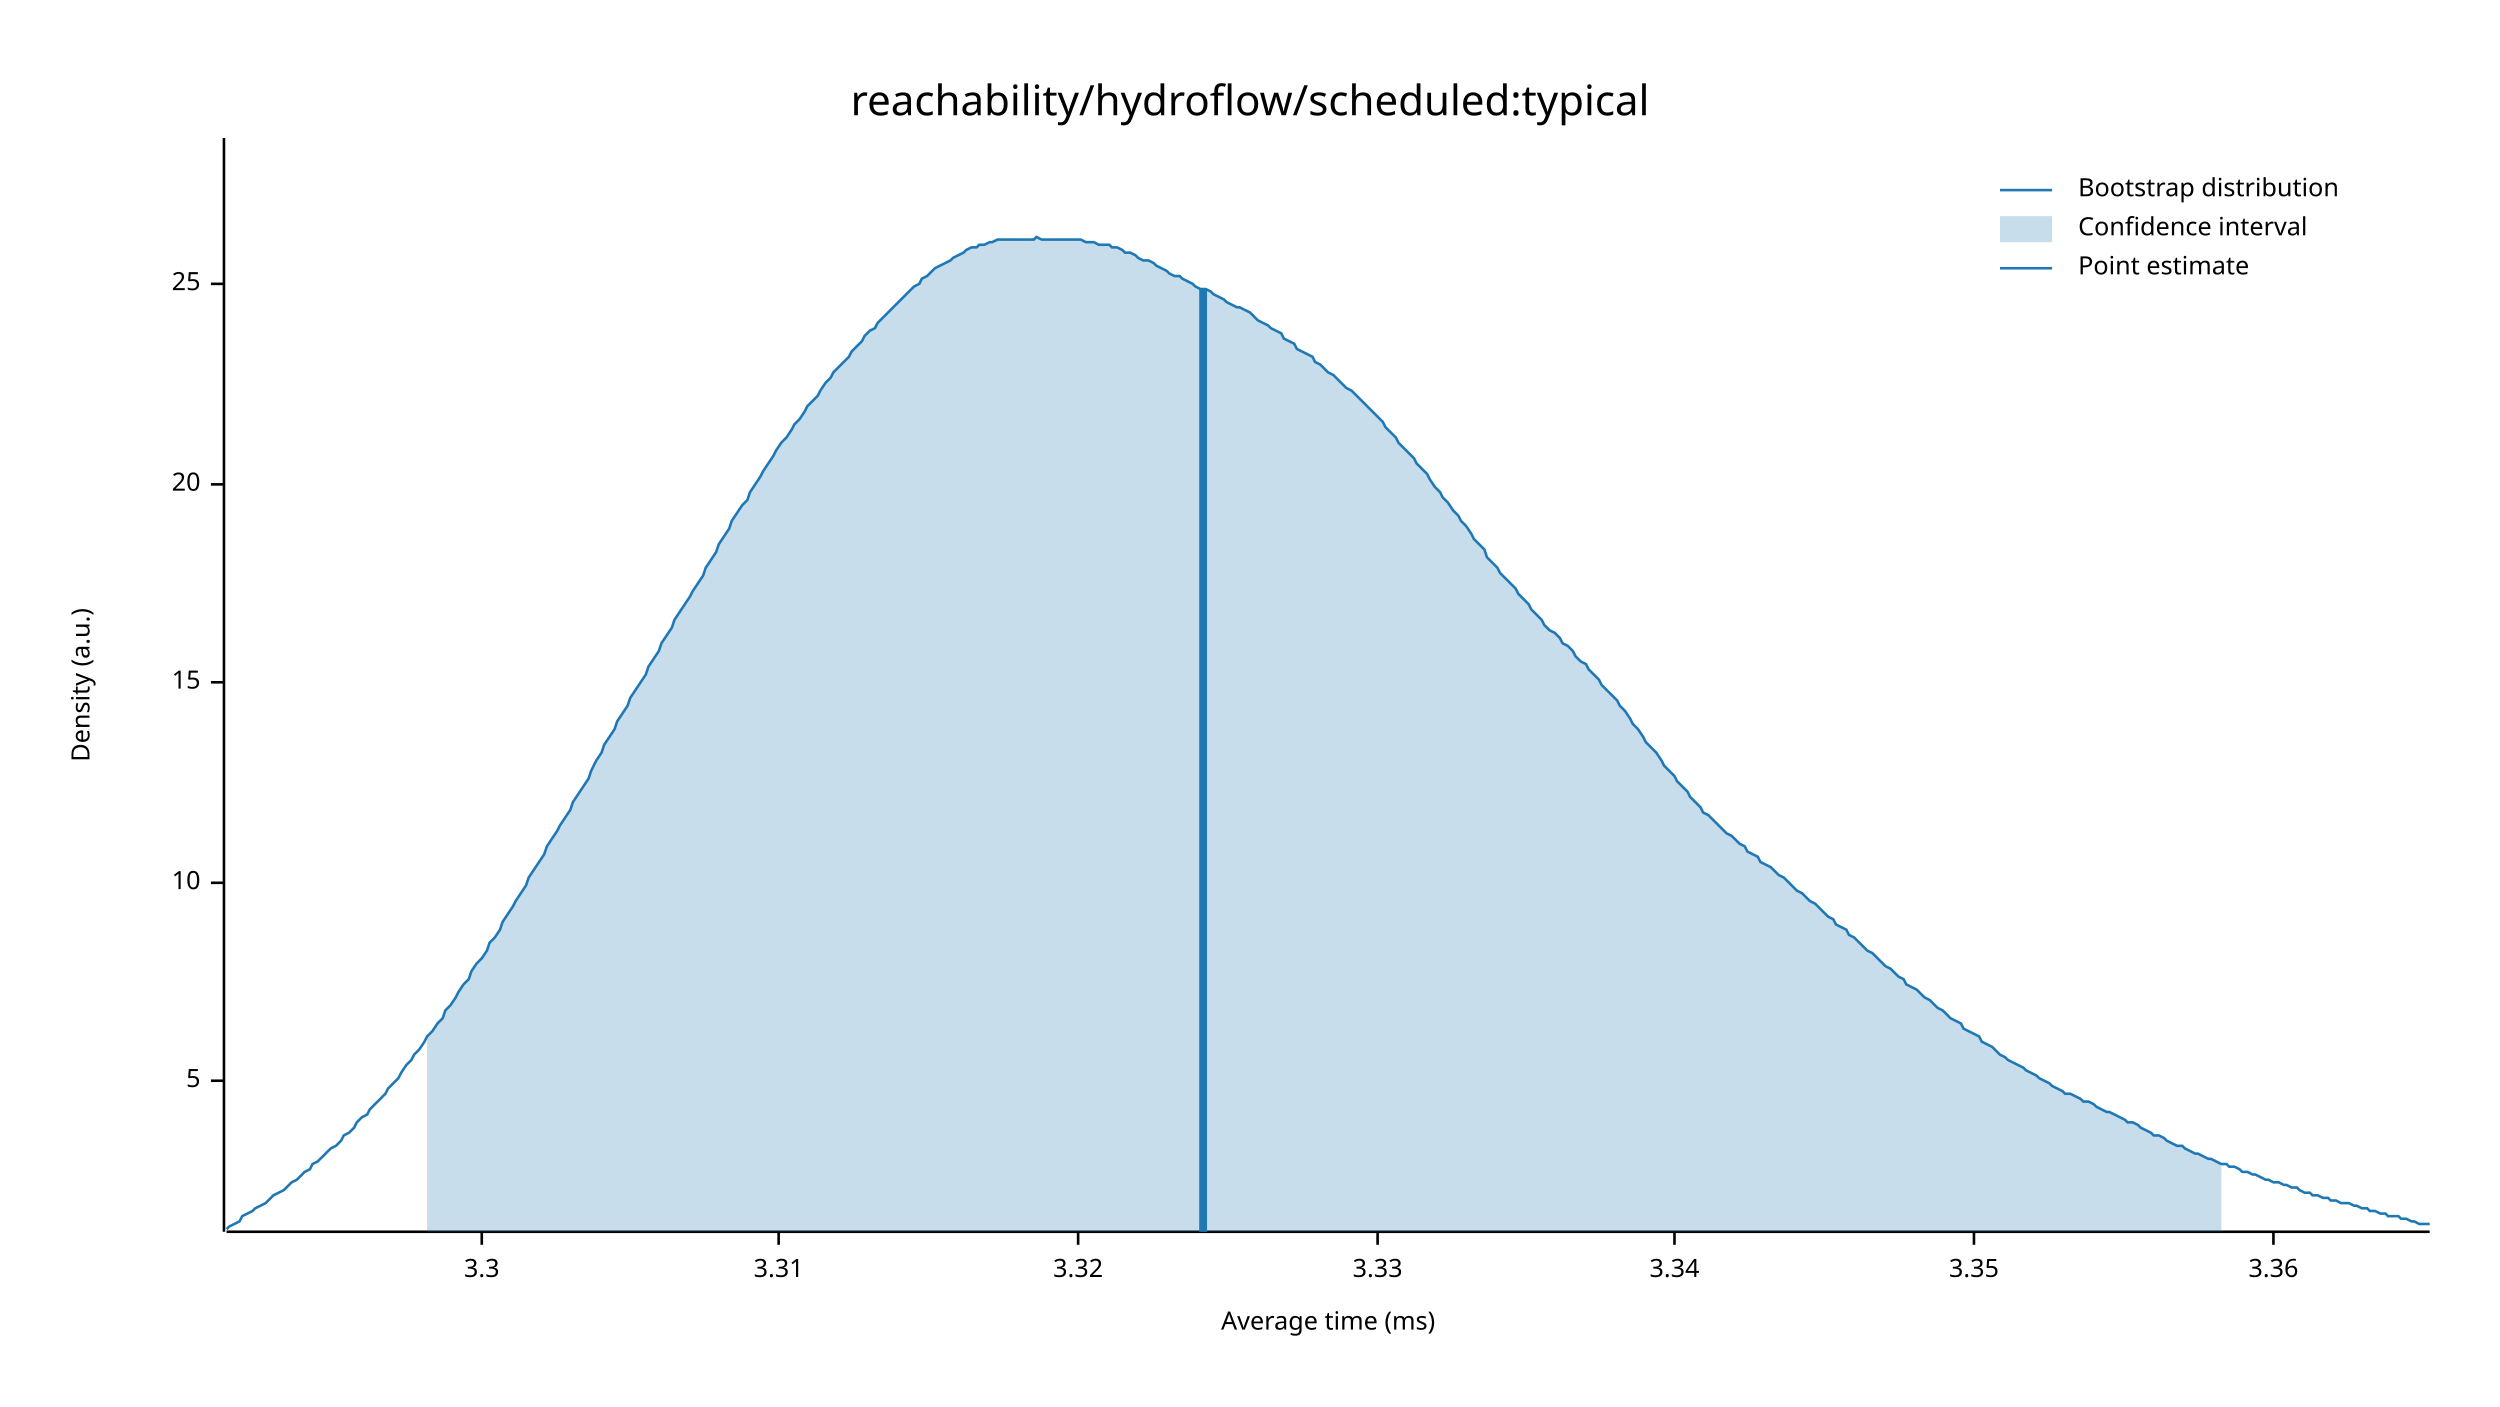
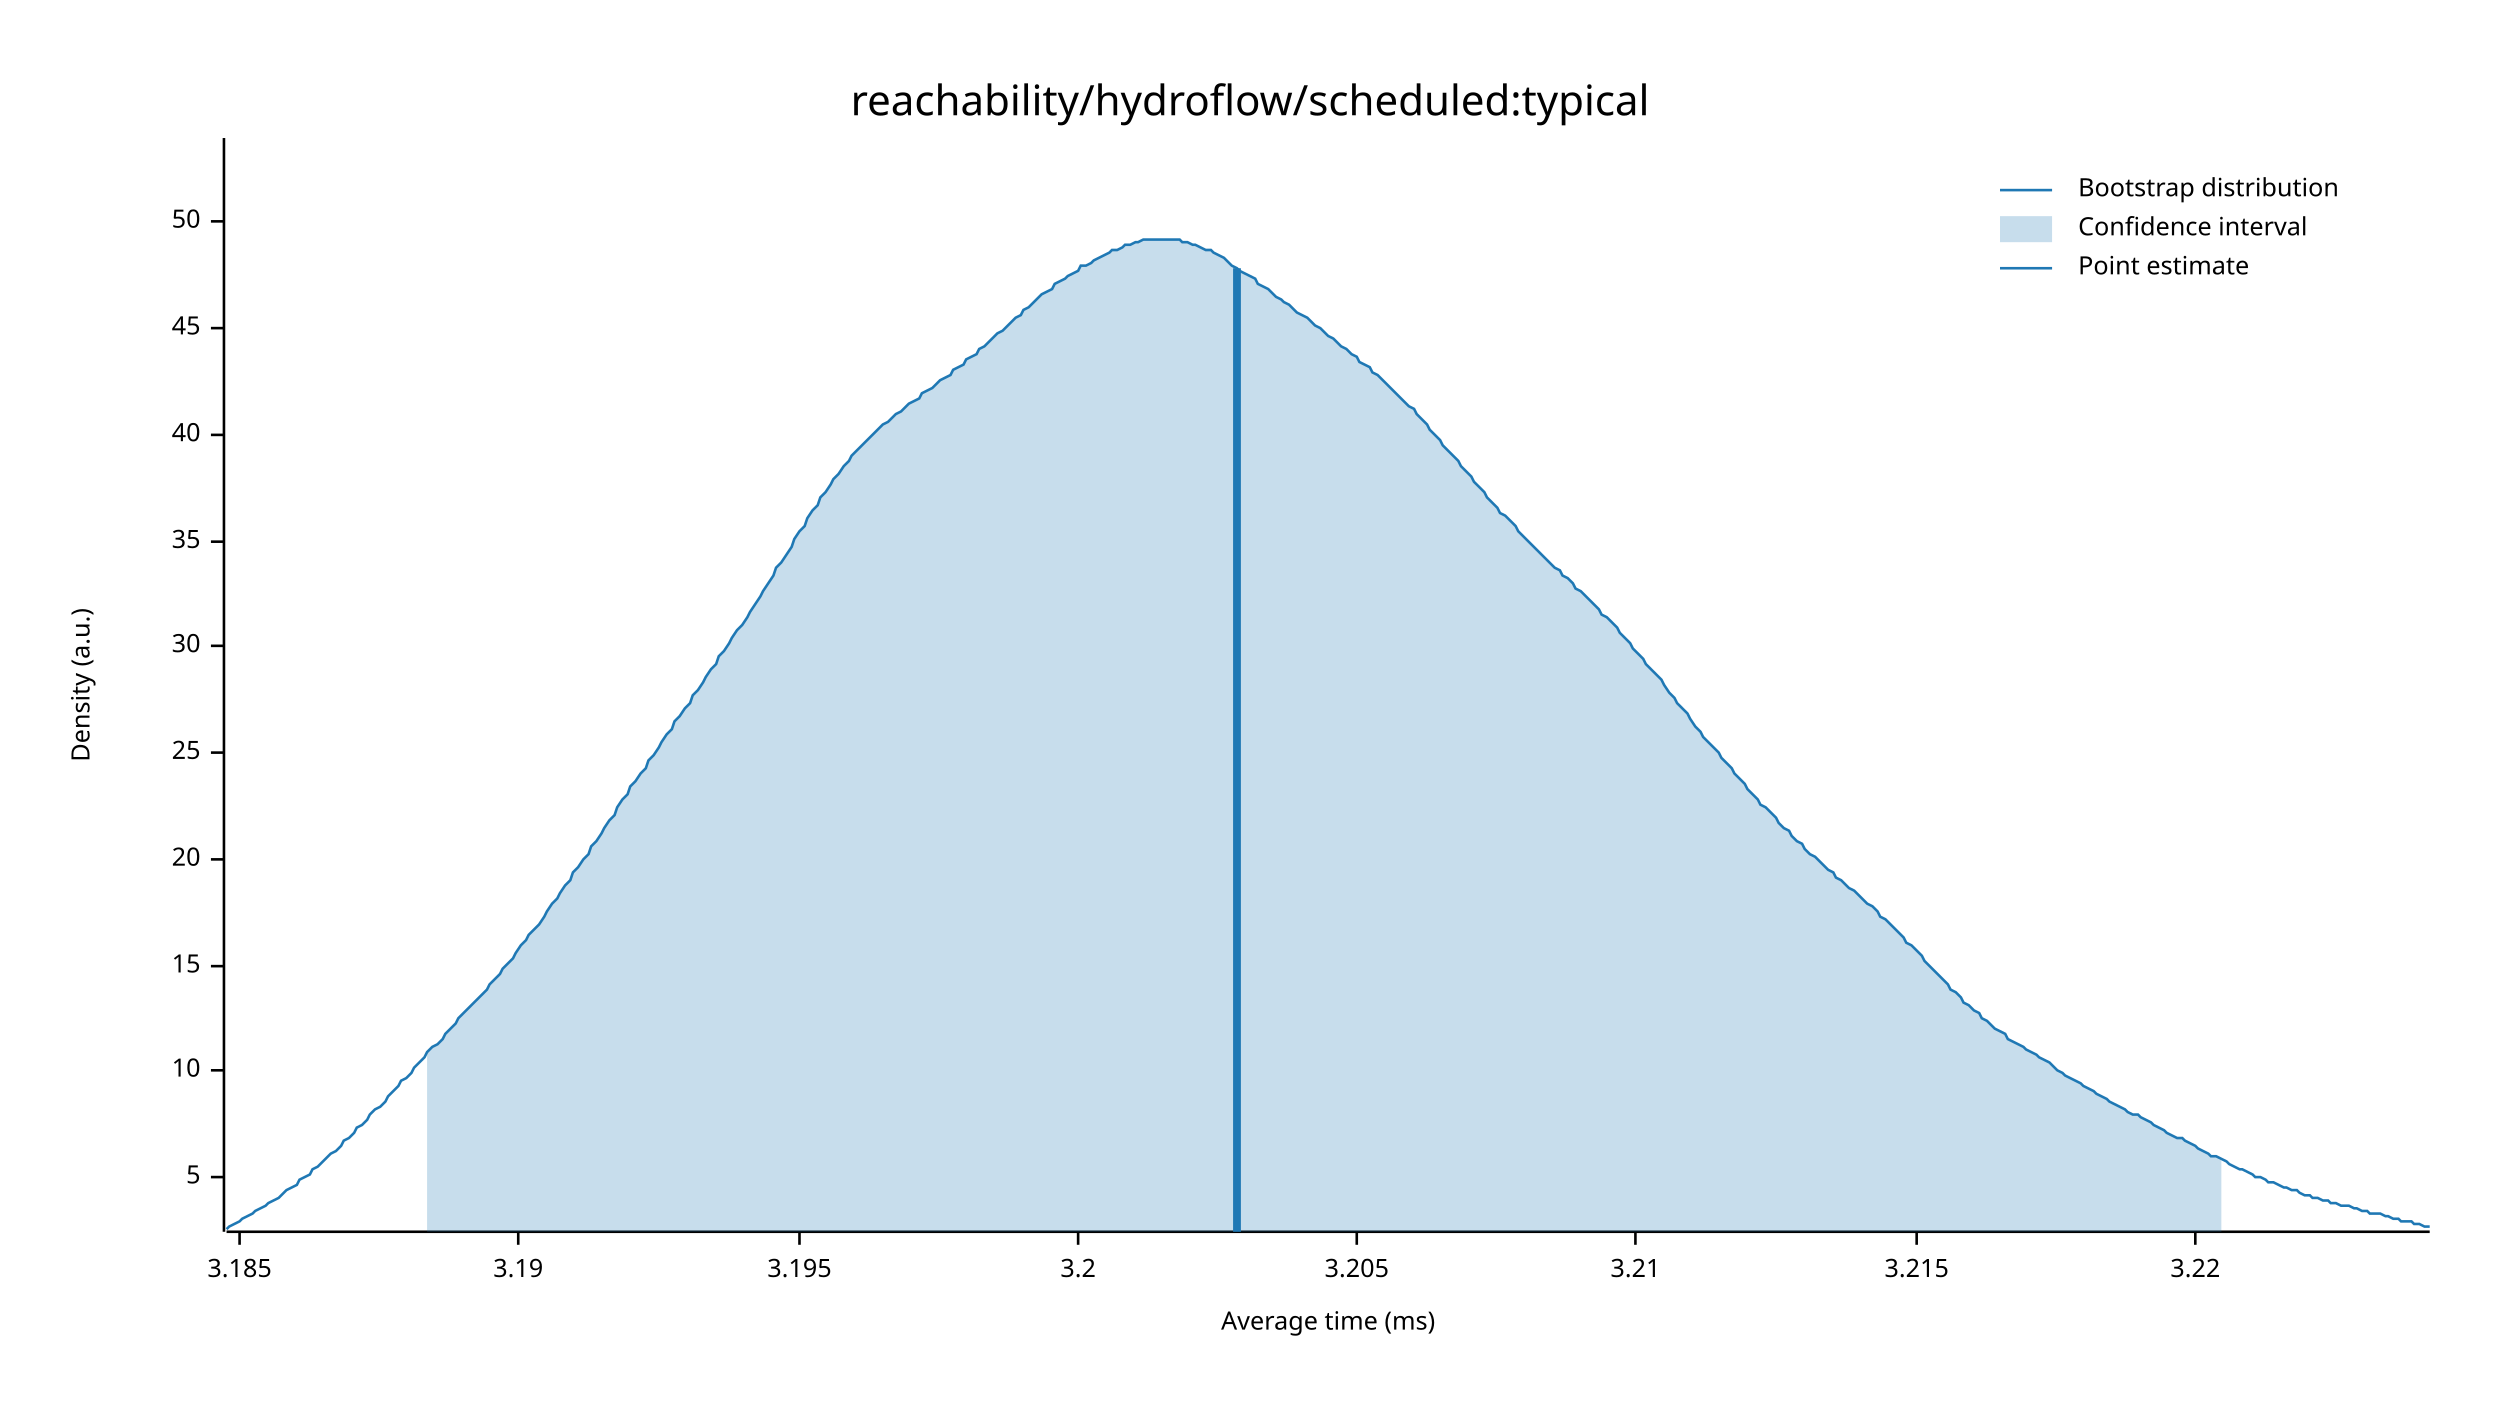
<svg xmlns="http://www.w3.org/2000/svg" width="960" height="540" viewBox="0 0 960 540">
  <text x="480" y="32" dy="0.76em" text-anchor="middle" font-family="sans-serif" font-size="16.129" opacity="1" fill="#000000">
reachability/hydroflow/scheduled:typical
</text>
  <text x="27" y="263" dy="0.76em" text-anchor="middle" font-family="sans-serif" font-size="9.677" opacity="1" fill="#000000" transform="rotate(270, 27, 263)">
Density (a.u.)
</text>
  <text x="510" y="513" dy="-0.5ex" text-anchor="middle" font-family="sans-serif" font-size="9.677" opacity="1" fill="#000000">
Average time (ms)
</text>
  <polyline fill="none" opacity="1" stroke="#000000" stroke-width="1" points="86,53 86,473 " />
-   <text x="77" y="415" dy="0.5ex" text-anchor="end" font-family="sans-serif" font-size="9.677" opacity="1" fill="#000000">
+   <text x="77" y="452" dy="0.5ex" text-anchor="end" font-family="sans-serif" font-size="9.677" opacity="1" fill="#000000">
5
</text>
-   <polyline fill="none" opacity="1" stroke="#000000" stroke-width="1" points="81,415 86,415 " />
-   <text x="77" y="339" dy="0.5ex" text-anchor="end" font-family="sans-serif" font-size="9.677" opacity="1" fill="#000000">
+   <polyline fill="none" opacity="1" stroke="#000000" stroke-width="1" points="81,452 86,452 " />
+   <text x="77" y="411" dy="0.5ex" text-anchor="end" font-family="sans-serif" font-size="9.677" opacity="1" fill="#000000">
10
</text>
-   <polyline fill="none" opacity="1" stroke="#000000" stroke-width="1" points="81,339 86,339 " />
-   <text x="77" y="262" dy="0.5ex" text-anchor="end" font-family="sans-serif" font-size="9.677" opacity="1" fill="#000000">
+   <polyline fill="none" opacity="1" stroke="#000000" stroke-width="1" points="81,411 86,411 " />
+   <text x="77" y="371" dy="0.5ex" text-anchor="end" font-family="sans-serif" font-size="9.677" opacity="1" fill="#000000">
15
</text>
-   <polyline fill="none" opacity="1" stroke="#000000" stroke-width="1" points="81,262 86,262 " />
-   <text x="77" y="186" dy="0.5ex" text-anchor="end" font-family="sans-serif" font-size="9.677" opacity="1" fill="#000000">
+   <polyline fill="none" opacity="1" stroke="#000000" stroke-width="1" points="81,371 86,371 " />
+   <text x="77" y="330" dy="0.5ex" text-anchor="end" font-family="sans-serif" font-size="9.677" opacity="1" fill="#000000">
20
</text>
-   <polyline fill="none" opacity="1" stroke="#000000" stroke-width="1" points="81,186 86,186 " />
-   <text x="77" y="109" dy="0.5ex" text-anchor="end" font-family="sans-serif" font-size="9.677" opacity="1" fill="#000000">
+   <polyline fill="none" opacity="1" stroke="#000000" stroke-width="1" points="81,330 86,330 " />
+   <text x="77" y="289" dy="0.5ex" text-anchor="end" font-family="sans-serif" font-size="9.677" opacity="1" fill="#000000">
25
</text>
-   <polyline fill="none" opacity="1" stroke="#000000" stroke-width="1" points="81,109 86,109 " />
+   <polyline fill="none" opacity="1" stroke="#000000" stroke-width="1" points="81,289 86,289 " />
+   <text x="77" y="248" dy="0.5ex" text-anchor="end" font-family="sans-serif" font-size="9.677" opacity="1" fill="#000000">
+ 30
+ </text>
+   <polyline fill="none" opacity="1" stroke="#000000" stroke-width="1" points="81,248 86,248 " />
+   <text x="77" y="208" dy="0.5ex" text-anchor="end" font-family="sans-serif" font-size="9.677" opacity="1" fill="#000000">
+ 35
+ </text>
+   <polyline fill="none" opacity="1" stroke="#000000" stroke-width="1" points="81,208 86,208 " />
+   <text x="77" y="167" dy="0.5ex" text-anchor="end" font-family="sans-serif" font-size="9.677" opacity="1" fill="#000000">
+ 40
+ </text>
+   <polyline fill="none" opacity="1" stroke="#000000" stroke-width="1" points="81,167 86,167 " />
+   <text x="77" y="126" dy="0.5ex" text-anchor="end" font-family="sans-serif" font-size="9.677" opacity="1" fill="#000000">
+ 45
+ </text>
+   <polyline fill="none" opacity="1" stroke="#000000" stroke-width="1" points="81,126 86,126 " />
+   <text x="77" y="85" dy="0.5ex" text-anchor="end" font-family="sans-serif" font-size="9.677" opacity="1" fill="#000000">
+ 50
+ </text>
+   <polyline fill="none" opacity="1" stroke="#000000" stroke-width="1" points="81,85 86,85 " />
  <polyline fill="none" opacity="1" stroke="#000000" stroke-width="1" points="87,473 933,473 " />
-   <text x="185" y="483" dy="0.76em" text-anchor="middle" font-family="sans-serif" font-size="9.677" opacity="1" fill="#000000">
- 3.3
+   <text x="92" y="483" dy="0.76em" text-anchor="middle" font-family="sans-serif" font-size="9.677" opacity="1" fill="#000000">
+ 3.185
</text>
-   <polyline fill="none" opacity="1" stroke="#000000" stroke-width="1" points="185,473 185,478 " />
-   <text x="299" y="483" dy="0.76em" text-anchor="middle" font-family="sans-serif" font-size="9.677" opacity="1" fill="#000000">
- 3.31
+   <polyline fill="none" opacity="1" stroke="#000000" stroke-width="1" points="92,473 92,478 " />
+   <text x="199" y="483" dy="0.76em" text-anchor="middle" font-family="sans-serif" font-size="9.677" opacity="1" fill="#000000">
+ 3.19
</text>
-   <polyline fill="none" opacity="1" stroke="#000000" stroke-width="1" points="299,473 299,478 " />
+   <polyline fill="none" opacity="1" stroke="#000000" stroke-width="1" points="199,473 199,478 " />
+   <text x="307" y="483" dy="0.76em" text-anchor="middle" font-family="sans-serif" font-size="9.677" opacity="1" fill="#000000">
+ 3.195
+ </text>
+   <polyline fill="none" opacity="1" stroke="#000000" stroke-width="1" points="307,473 307,478 " />
  <text x="414" y="483" dy="0.76em" text-anchor="middle" font-family="sans-serif" font-size="9.677" opacity="1" fill="#000000">
- 3.32
+ 3.2
</text>
  <polyline fill="none" opacity="1" stroke="#000000" stroke-width="1" points="414,473 414,478 " />
-   <text x="529" y="483" dy="0.76em" text-anchor="middle" font-family="sans-serif" font-size="9.677" opacity="1" fill="#000000">
- 3.33
+   <text x="521" y="483" dy="0.76em" text-anchor="middle" font-family="sans-serif" font-size="9.677" opacity="1" fill="#000000">
+ 3.205
</text>
-   <polyline fill="none" opacity="1" stroke="#000000" stroke-width="1" points="529,473 529,478 " />
-   <text x="643" y="483" dy="0.76em" text-anchor="middle" font-family="sans-serif" font-size="9.677" opacity="1" fill="#000000">
- 3.34
+   <polyline fill="none" opacity="1" stroke="#000000" stroke-width="1" points="521,473 521,478 " />
+   <text x="628" y="483" dy="0.76em" text-anchor="middle" font-family="sans-serif" font-size="9.677" opacity="1" fill="#000000">
+ 3.21
</text>
-   <polyline fill="none" opacity="1" stroke="#000000" stroke-width="1" points="643,473 643,478 " />
-   <text x="758" y="483" dy="0.76em" text-anchor="middle" font-family="sans-serif" font-size="9.677" opacity="1" fill="#000000">
- 3.35
+   <polyline fill="none" opacity="1" stroke="#000000" stroke-width="1" points="628,473 628,478 " />
+   <text x="736" y="483" dy="0.76em" text-anchor="middle" font-family="sans-serif" font-size="9.677" opacity="1" fill="#000000">
+ 3.215
</text>
-   <polyline fill="none" opacity="1" stroke="#000000" stroke-width="1" points="758,473 758,478 " />
-   <text x="873" y="483" dy="0.76em" text-anchor="middle" font-family="sans-serif" font-size="9.677" opacity="1" fill="#000000">
- 3.36
+   <polyline fill="none" opacity="1" stroke="#000000" stroke-width="1" points="736,473 736,478 " />
+   <text x="843" y="483" dy="0.76em" text-anchor="middle" font-family="sans-serif" font-size="9.677" opacity="1" fill="#000000">
+ 3.22
</text>
-   <polyline fill="none" opacity="1" stroke="#000000" stroke-width="1" points="873,473 873,478 " />
-   <polyline fill="none" opacity="1" stroke="#1F78B4" stroke-width="1" points="87,472 88,471 90,470 92,469 93,467 95,466 97,465 98,464 100,463 102,462 103,461 105,459 107,458 109,457 110,456 112,454 114,453 115,452 117,450 119,449 120,447 122,446 124,444 125,443 127,441 129,440 131,438 132,436 134,435 136,433 137,431 139,429 141,428 142,426 144,424 146,422 148,420 149,418 151,416 153,414 154,412 156,409 158,407 159,405 161,403 163,400 164,398 166,396 168,393 170,391 171,388 173,386 175,383 176,381 178,378 180,376 181,373 183,370 185,368 187,365 188,362 190,360 192,357 193,354 195,351 197,348 198,346 200,343 202,340 203,337 205,334 207,331 209,328 210,325 212,322 214,319 215,317 217,314 219,311 220,308 222,305 224,302 226,299 227,296 229,292 231,289 232,286 234,283 236,280 237,277 239,274 241,271 242,268 244,265 246,262 248,259 249,256 251,253 253,250 254,247 256,244 258,241 259,238 261,235 263,232 265,229 266,227 268,224 270,221 271,218 273,215 275,212 276,209 278,206 280,203 281,200 283,197 285,194 287,192 288,189 290,186 292,183 293,181 295,178 297,175 298,173 300,170 302,168 304,165 305,163 307,161 309,158 310,156 312,154 314,152 315,150 317,147 319,145 320,143 322,141 324,139 326,137 327,135 329,133 331,131 332,129 334,127 336,126 337,124 339,122 341,120 343,118 344,117 346,115 348,113 349,112 351,110 353,109 354,107 356,106 358,104 359,103 361,102 363,101 365,100 366,99 368,98 370,97 371,96 373,95 375,95 376,94 378,94 380,93 381,93 383,92 385,92 387,92 388,92 390,92 392,92 393,92 395,92 397,92 398,91 400,92 402,92 404,92 405,92 407,92 409,92 410,92 412,92 414,92 415,92 417,93 419,93 420,93 422,94 424,94 426,94 427,95 429,95 431,96 432,97 434,97 436,98 437,99 439,100 441,100 443,101 444,102 446,103 448,104 449,105 451,106 453,106 454,107 456,108 458,109 459,110 461,111 463,111 465,112 466,113 468,114 470,115 471,116 473,117 475,118 476,118 478,119 480,120 482,122 483,123 485,124 487,125 488,126 490,127 492,128 493,130 495,131 497,132 498,134 500,135 502,136 504,137 505,139 507,140 509,142 510,143 512,144 514,146 515,147 517,149 519,150 521,152 522,153 524,155 526,157 527,158 529,160 531,162 532,164 534,166 536,168 537,170 539,172 541,174 543,176 544,178 546,180 548,182 549,184 551,187 553,189 554,191 556,193 558,196 560,198 561,200 563,202 565,205 566,207 568,209 570,211 571,214 573,216 575,218 576,220 578,222 580,224 582,226 583,228 585,230 587,232 588,234 590,236 592,238 593,240 595,242 597,243 599,245 600,247 602,248 604,250 605,252 607,254 609,255 610,257 612,259 614,261 615,263 617,265 619,267 621,269 622,271 624,273 626,276 627,278 629,280 631,283 632,285 634,287 636,289 638,292 639,294 641,296 643,298 644,300 646,302 648,304 649,306 651,308 653,310 654,312 656,313 658,315 660,317 661,318 663,320 665,321 666,322 668,324 670,325 671,327 673,328 675,329 676,331 678,332 680,333 682,335 683,336 685,337 687,339 688,340 690,342 692,343 693,344 695,346 697,347 699,349 700,350 702,352 704,353 705,355 707,356 709,357 710,359 712,360 714,362 715,363 717,365 719,366 721,368 722,369 724,371 726,372 727,373 729,375 731,376 732,378 734,379 736,380 738,382 739,383 741,384 743,386 744,387 746,388 748,390 749,391 751,392 753,393 754,395 756,396 758,397 760,398 761,400 763,401 765,402 766,403 768,405 770,406 771,407 773,408 775,409 777,410 778,411 780,412 782,413 783,414 785,415 787,416 788,417 790,418 792,419 793,420 795,420 797,421 799,422 800,423 802,423 804,424 805,425 807,426 809,427 810,427 812,428 814,429 816,430 817,431 819,431 821,432 822,433 824,434 826,435 827,436 829,436 831,437 832,438 834,439 836,440 838,440 839,441 841,442 843,443 844,443 846,444 848,445 849,445 851,446 853,447 855,447 856,448 858,448 860,449 861,450 863,450 865,451 866,451 868,452 870,453 871,453 873,454 875,454 877,455 878,455 880,456 882,456 883,457 885,458 887,458 888,459 890,459 892,460 894,460 895,461 897,461 899,462 900,462 902,462 904,463 905,463 907,464 909,464 910,465 912,465 914,466 916,466 917,467 919,467 921,467 922,468 924,468 926,469 927,469 929,470 931,470 933,470 " />
-   <polygon opacity="0.25" fill="#1F78B4" points="164,398 166,396 168,393 170,391 171,388 173,386 175,383 176,381 178,378 180,376 181,373 183,370 185,368 187,365 188,362 190,360 192,357 193,354 195,351 197,348 198,346 200,343 202,340 203,337 205,334 207,331 209,328 210,325 212,322 214,319 215,317 217,314 219,311 220,308 222,305 224,302 226,299 227,296 229,292 231,289 232,286 234,283 236,280 237,277 239,274 241,271 242,268 244,265 246,262 248,259 249,256 251,253 253,250 254,247 256,244 258,241 259,238 261,235 263,232 265,229 266,227 268,224 270,221 271,218 273,215 275,212 276,209 278,206 280,203 281,200 283,197 285,194 287,192 288,189 290,186 292,183 293,181 295,178 297,175 298,173 300,170 302,168 304,165 305,163 307,161 309,158 310,156 312,154 314,152 315,150 317,147 319,145 320,143 322,141 324,139 326,137 327,135 329,133 331,131 332,129 334,127 336,126 337,124 339,122 341,120 343,118 344,117 346,115 348,113 349,112 351,110 353,109 354,107 356,106 358,104 359,103 361,102 363,101 365,100 366,99 368,98 370,97 371,96 373,95 375,95 376,94 378,94 380,93 381,93 383,92 385,92 387,92 388,92 390,92 392,92 393,92 395,92 397,92 398,91 400,92 402,92 404,92 405,92 407,92 409,92 410,92 412,92 414,92 415,92 417,93 419,93 420,93 422,94 424,94 426,94 427,95 429,95 431,96 432,97 434,97 436,98 437,99 439,100 441,100 443,101 444,102 446,103 448,104 449,105 451,106 453,106 454,107 456,108 458,109 459,110 461,111 463,111 465,112 466,113 468,114 470,115 471,116 473,117 475,118 476,118 478,119 480,120 482,122 483,123 485,124 487,125 488,126 490,127 492,128 493,130 495,131 497,132 498,134 500,135 502,136 504,137 505,139 507,140 509,142 510,143 512,144 514,146 515,147 517,149 519,150 521,152 522,153 524,155 526,157 527,158 529,160 531,162 532,164 534,166 536,168 537,170 539,172 541,174 543,176 544,178 546,180 548,182 549,184 551,187 553,189 554,191 556,193 558,196 560,198 561,200 563,202 565,205 566,207 568,209 570,211 571,214 573,216 575,218 576,220 578,222 580,224 582,226 583,228 585,230 587,232 588,234 590,236 592,238 593,240 595,242 597,243 599,245 600,247 602,248 604,250 605,252 607,254 609,255 610,257 612,259 614,261 615,263 617,265 619,267 621,269 622,271 624,273 626,276 627,278 629,280 631,283 632,285 634,287 636,289 638,292 639,294 641,296 643,298 644,300 646,302 648,304 649,306 651,308 653,310 654,312 656,313 658,315 660,317 661,318 663,320 665,321 666,322 668,324 670,325 671,327 673,328 675,329 676,331 678,332 680,333 682,335 683,336 685,337 687,339 688,340 690,342 692,343 693,344 695,346 697,347 699,349 700,350 702,352 704,353 705,355 707,356 709,357 710,359 712,360 714,362 715,363 717,365 719,366 721,368 722,369 724,371 726,372 727,373 729,375 731,376 732,378 734,379 736,380 738,382 739,383 741,384 743,386 744,387 746,388 748,390 749,391 751,392 753,393 754,395 756,396 758,397 760,398 761,400 763,401 765,402 766,403 768,405 770,406 771,407 773,408 775,409 777,410 778,411 780,412 782,413 783,414 785,415 787,416 788,417 790,418 792,419 793,420 795,420 797,421 799,422 800,423 802,423 804,424 805,425 807,426 809,427 810,427 812,428 814,429 816,430 817,431 819,431 821,432 822,433 824,434 826,435 827,436 829,436 831,437 832,438 834,439 836,440 838,440 839,441 841,442 843,443 844,443 846,444 848,445 849,445 851,446 853,447 853,473 164,473 " />
-   <polyline fill="none" opacity="1" stroke="#1F78B4" stroke-width="3" points="462,473 462,111 " />
+   <polyline fill="none" opacity="1" stroke="#000000" stroke-width="1" points="843,473 843,478 " />
+   <polyline fill="none" opacity="1" stroke="#1F78B4" stroke-width="1" points="87,472 88,471 90,470 92,469 93,468 95,467 97,466 98,465 100,464 102,463 103,462 105,461 107,460 109,458 110,457 112,456 114,455 115,453 117,452 119,451 120,449 122,448 124,446 125,445 127,443 129,442 131,440 132,438 134,437 136,435 137,433 139,432 141,430 142,428 144,426 146,425 148,423 149,421 151,419 153,417 154,415 156,414 158,412 159,410 161,408 163,406 164,404 166,402 168,401 170,399 171,397 173,395 175,393 176,391 178,389 180,387 181,386 183,384 185,382 187,380 188,378 190,376 192,374 193,372 195,370 197,368 198,366 200,363 202,361 203,359 205,357 207,355 209,352 210,350 212,347 214,345 215,343 217,340 219,338 220,335 222,333 224,330 226,328 227,325 229,323 231,320 232,318 234,315 236,313 237,310 239,307 241,305 242,302 244,300 246,297 248,295 249,292 251,290 253,287 254,285 256,282 258,280 259,277 261,275 263,272 265,270 266,267 268,265 270,262 271,260 273,257 275,255 276,252 278,250 280,247 281,245 283,242 285,240 287,237 288,235 290,232 292,229 293,227 295,224 297,221 298,218 300,216 302,213 304,210 305,207 307,204 309,202 310,199 312,196 314,194 315,191 317,189 319,186 320,184 322,182 324,179 326,177 327,175 329,173 331,171 332,170 334,168 336,166 337,165 339,163 341,162 343,160 344,159 346,158 348,156 349,155 351,154 353,153 354,151 356,150 358,149 359,148 361,146 363,145 365,144 366,142 368,141 370,140 371,138 373,137 375,136 376,134 378,133 380,131 381,130 383,128 385,127 387,125 388,124 390,122 392,121 393,119 395,118 397,116 398,115 400,113 402,112 404,111 405,109 407,108 409,107 410,106 412,105 414,104 415,102 417,102 419,101 420,100 422,99 424,98 426,97 427,96 429,96 431,95 432,94 434,94 436,93 437,93 439,92 441,92 443,92 444,92 446,92 448,92 449,92 451,92 453,92 454,93 456,93 458,94 459,94 461,95 463,96 465,96 466,97 468,98 470,99 471,100 473,102 475,103 476,104 478,105 480,106 482,107 483,109 485,110 487,111 488,112 490,114 492,115 493,116 495,117 497,119 498,120 500,121 502,122 504,124 505,125 507,126 509,128 510,129 512,130 514,132 515,133 517,134 519,136 521,137 522,139 524,140 526,141 527,143 529,144 531,146 532,147 534,149 536,151 537,152 539,154 541,156 543,157 544,159 546,161 548,163 549,165 551,167 553,169 554,171 556,173 558,175 560,177 561,179 563,181 565,183 566,185 568,187 570,189 571,191 573,193 575,195 576,197 578,198 580,200 582,202 583,204 585,206 587,208 588,209 590,211 592,213 593,214 595,216 597,218 599,219 600,221 602,222 604,224 605,226 607,227 609,229 610,230 612,232 614,234 615,236 617,237 619,239 621,241 622,243 624,245 626,247 627,249 629,251 631,253 632,255 634,257 636,259 638,261 639,263 641,266 643,268 644,270 646,272 648,274 649,276 651,279 653,281 654,283 656,285 658,287 660,289 661,291 663,293 665,295 666,297 668,299 670,301 671,303 673,305 675,307 676,309 678,310 680,312 682,314 683,316 685,318 687,319 688,321 690,323 692,324 693,326 695,328 697,329 699,331 700,332 702,334 704,335 705,337 707,338 709,340 710,341 712,342 714,344 715,345 717,347 719,348 721,350 722,352 724,353 726,355 727,356 729,358 731,360 732,362 734,363 736,365 738,367 739,369 741,371 743,373 744,374 746,376 748,378 749,380 751,381 753,383 754,385 756,386 758,388 760,389 761,391 763,392 765,394 766,395 768,396 770,397 771,399 773,400 775,401 777,402 778,403 780,404 782,405 783,406 785,407 787,408 788,409 790,411 792,412 793,413 795,414 797,415 799,416 800,417 802,418 804,419 805,420 807,421 809,422 810,423 812,424 814,425 816,426 817,427 819,428 821,428 822,429 824,430 826,431 827,432 829,433 831,434 832,435 834,436 836,437 838,437 839,438 841,439 843,440 844,441 846,442 848,443 849,444 851,444 853,445 855,446 856,447 858,448 860,449 861,449 863,450 865,451 866,452 868,452 870,453 871,454 873,454 875,455 877,456 878,456 880,457 882,457 883,458 885,459 887,459 888,460 890,460 892,461 894,461 895,462 897,462 899,463 900,463 902,463 904,464 905,464 907,465 909,465 910,466 912,466 914,466 916,467 917,467 919,468 921,468 922,469 924,469 926,469 927,470 929,470 931,471 933,471 " />
+   <polygon opacity="0.25" fill="#1F78B4" points="164,404 166,402 168,401 170,399 171,397 173,395 175,393 176,391 178,389 180,387 181,386 183,384 185,382 187,380 188,378 190,376 192,374 193,372 195,370 197,368 198,366 200,363 202,361 203,359 205,357 207,355 209,352 210,350 212,347 214,345 215,343 217,340 219,338 220,335 222,333 224,330 226,328 227,325 229,323 231,320 232,318 234,315 236,313 237,310 239,307 241,305 242,302 244,300 246,297 248,295 249,292 251,290 253,287 254,285 256,282 258,280 259,277 261,275 263,272 265,270 266,267 268,265 270,262 271,260 273,257 275,255 276,252 278,250 280,247 281,245 283,242 285,240 287,237 288,235 290,232 292,229 293,227 295,224 297,221 298,218 300,216 302,213 304,210 305,207 307,204 309,202 310,199 312,196 314,194 315,191 317,189 319,186 320,184 322,182 324,179 326,177 327,175 329,173 331,171 332,170 334,168 336,166 337,165 339,163 341,162 343,160 344,159 346,158 348,156 349,155 351,154 353,153 354,151 356,150 358,149 359,148 361,146 363,145 365,144 366,142 368,141 370,140 371,138 373,137 375,136 376,134 378,133 380,131 381,130 383,128 385,127 387,125 388,124 390,122 392,121 393,119 395,118 397,116 398,115 400,113 402,112 404,111 405,109 407,108 409,107 410,106 412,105 414,104 415,102 417,102 419,101 420,100 422,99 424,98 426,97 427,96 429,96 431,95 432,94 434,94 436,93 437,93 439,92 441,92 443,92 444,92 446,92 448,92 449,92 451,92 453,92 454,93 456,93 458,94 459,94 461,95 463,96 465,96 466,97 468,98 470,99 471,100 473,102 475,103 476,104 478,105 480,106 482,107 483,109 485,110 487,111 488,112 490,114 492,115 493,116 495,117 497,119 498,120 500,121 502,122 504,124 505,125 507,126 509,128 510,129 512,130 514,132 515,133 517,134 519,136 521,137 522,139 524,140 526,141 527,143 529,144 531,146 532,147 534,149 536,151 537,152 539,154 541,156 543,157 544,159 546,161 548,163 549,165 551,167 553,169 554,171 556,173 558,175 560,177 561,179 563,181 565,183 566,185 568,187 570,189 571,191 573,193 575,195 576,197 578,198 580,200 582,202 583,204 585,206 587,208 588,209 590,211 592,213 593,214 595,216 597,218 599,219 600,221 602,222 604,224 605,226 607,227 609,229 610,230 612,232 614,234 615,236 617,237 619,239 621,241 622,243 624,245 626,247 627,249 629,251 631,253 632,255 634,257 636,259 638,261 639,263 641,266 643,268 644,270 646,272 648,274 649,276 651,279 653,281 654,283 656,285 658,287 660,289 661,291 663,293 665,295 666,297 668,299 670,301 671,303 673,305 675,307 676,309 678,310 680,312 682,314 683,316 685,318 687,319 688,321 690,323 692,324 693,326 695,328 697,329 699,331 700,332 702,334 704,335 705,337 707,338 709,340 710,341 712,342 714,344 715,345 717,347 719,348 721,350 722,352 724,353 726,355 727,356 729,358 731,360 732,362 734,363 736,365 738,367 739,369 741,371 743,373 744,374 746,376 748,378 749,380 751,381 753,383 754,385 756,386 758,388 760,389 761,391 763,392 765,394 766,395 768,396 770,397 771,399 773,400 775,401 777,402 778,403 780,404 782,405 783,406 785,407 787,408 788,409 790,411 792,412 793,413 795,414 797,415 799,416 800,417 802,418 804,419 805,420 807,421 809,422 810,423 812,424 814,425 816,426 817,427 819,428 821,428 822,429 824,430 826,431 827,432 829,433 831,434 832,435 834,436 836,437 838,437 839,438 841,439 843,440 844,441 846,442 848,443 849,444 851,444 853,445 853,473 164,473 " />
+   <polyline fill="none" opacity="1" stroke="#1F78B4" stroke-width="3" points="475,473 475,103 " />
  <text x="798" y="68" dy="0.76em" text-anchor="start" font-family="sans-serif" font-size="9.677" opacity="1" fill="#000000">
Bootstrap distribution
</text>
  <text x="798" y="83" dy="0.76em" text-anchor="start" font-family="sans-serif" font-size="9.677" opacity="1" fill="#000000">
Confidence interval
</text>
  <text x="798" y="98" dy="0.76em" text-anchor="start" font-family="sans-serif" font-size="9.677" opacity="1" fill="#000000">
Point estimate
</text>
  <polyline fill="none" opacity="1" stroke="#1F78B4" stroke-width="1" points="768,73 788,73 " />
  <rect x="768" y="83" width="20" height="10" opacity="0.25" fill="#1F78B4" stroke="none" />
  <polyline fill="none" opacity="1" stroke="#1F78B4" stroke-width="1" points="768,103 788,103 " />
</svg>
